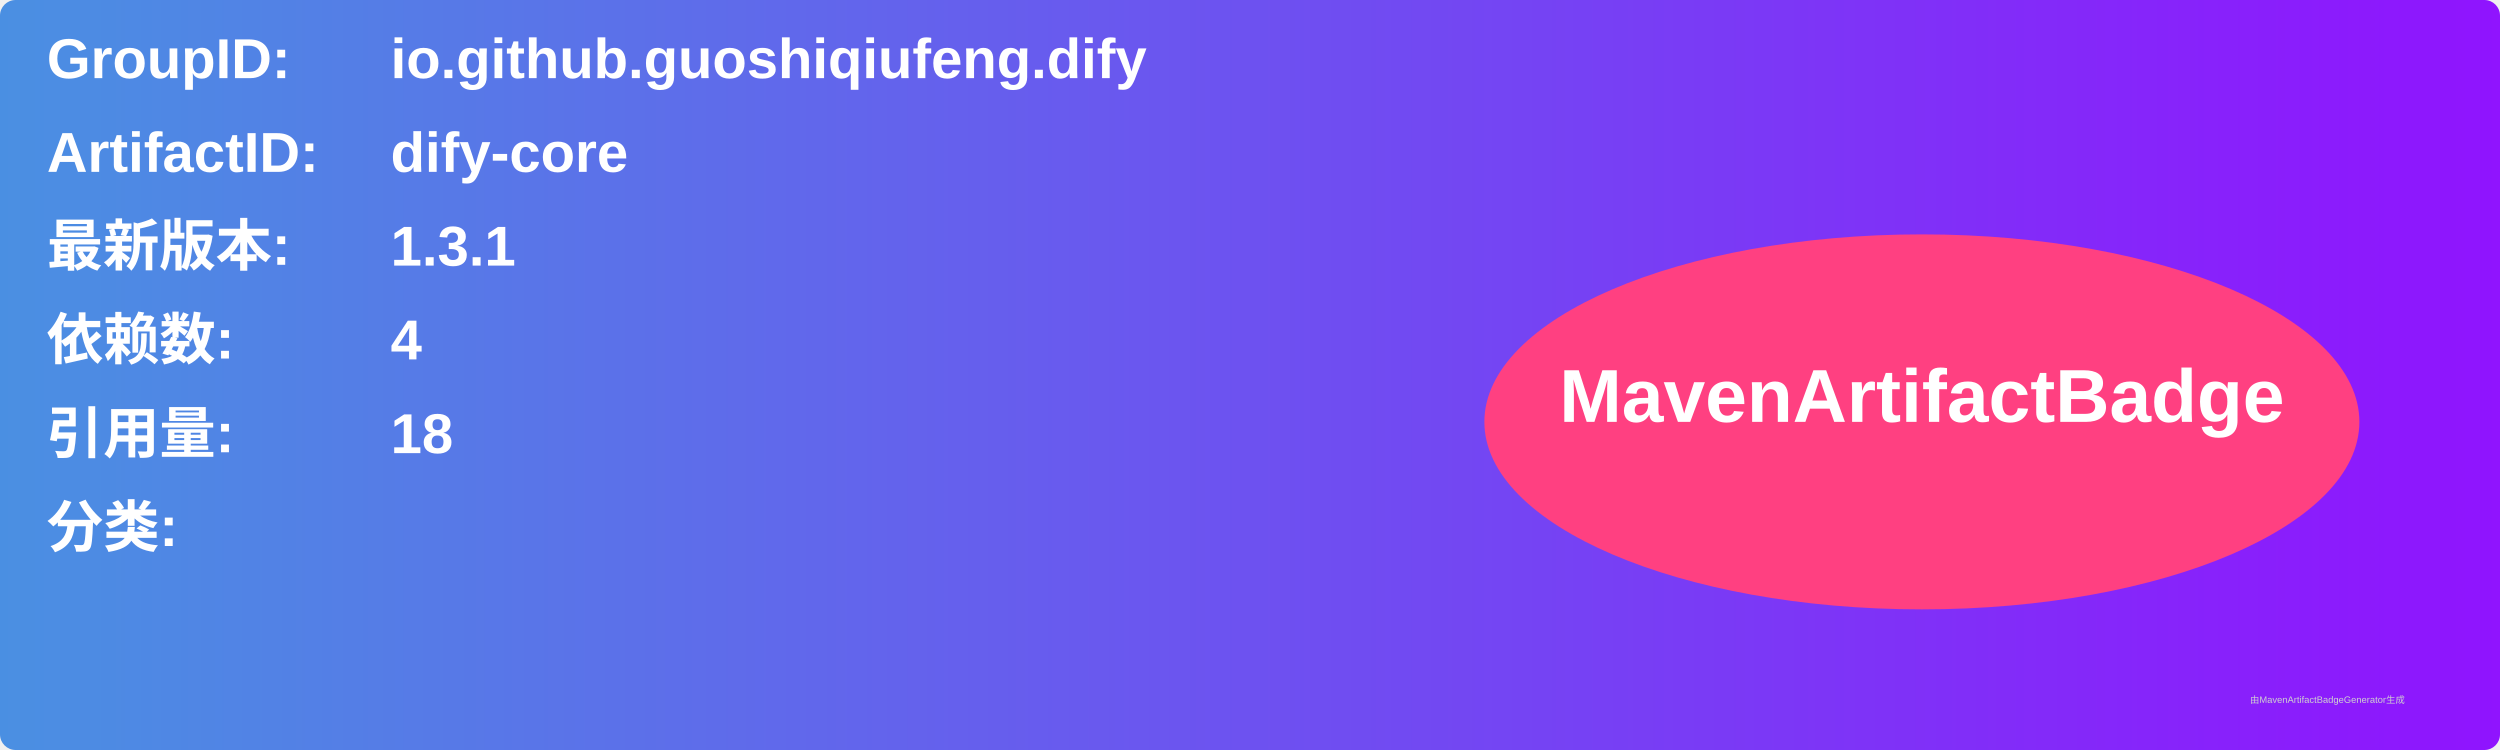
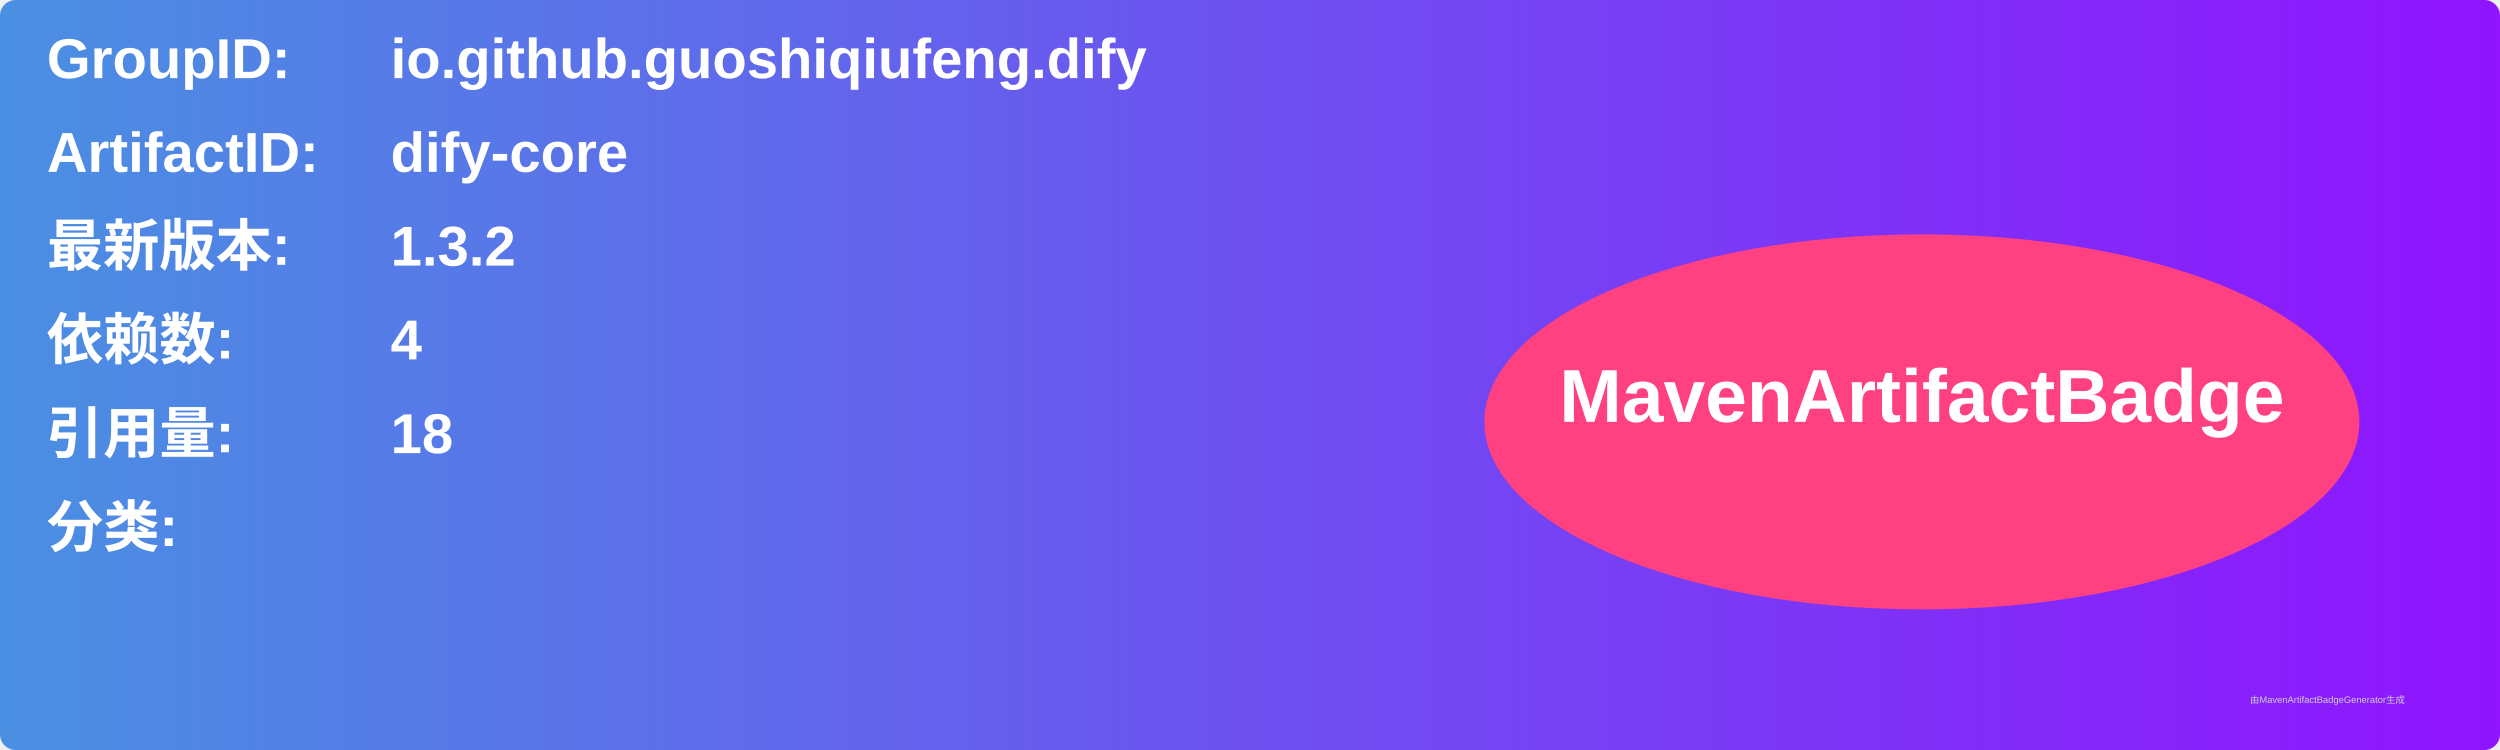
<svg xmlns="http://www.w3.org/2000/svg" width="800" height="240" viewBox="0 0 800 240">
  <linearGradient id="grad" x1="0%" y1="0%" x2="100%" y2="0%">
    <stop offset="0%" stop-color="#4a90e2" />
    <stop offset="100%" stop-color="#9013fe" />
  </linearGradient>
  <rect width="100%" height="100%" rx="5" ry="5" fill="url(#grad)" />
  <g transform="translate(15, 15)">
    <text x="0" y="10" font-family="Arial" font-size="18" fill="white" font-weight="bold" width="260">GroupID:</text>
    <text x="110" y="10" font-family="Arial" font-size="18" fill="white" font-weight="bold" width="460">io.github.guoshiqiufeng.dify</text>
    <text x="0" y="40" font-family="Arial" font-size="18" fill="white" font-weight="bold" width="260">ArtifactID:</text>
    <text x="110" y="40" font-family="Arial" font-size="18" fill="white" font-weight="bold" width="460">dify-core</text>
    <text x="0" y="70" font-family="Arial" font-size="18" fill="white" font-weight="bold">最新版本:</text>
    <text x="110" y="70" font-family="Arial" font-size="18" fill="white" font-weight="bold">
-       <tspan font-weight="bold">1.3.1</tspan>
+       <tspan font-weight="bold">1.3.2</tspan>
    </text>
    <text x="0" y="100" font-family="Arial" font-size="18" fill="white" font-weight="bold">依赖数: </text>
    <text x="110" y="100" font-family="Arial" font-size="18" fill="white">
      <tspan font-weight="bold">4</tspan>
    </text>
    <text x="0" y="130" font-family="Arial" font-size="18" fill="white" font-weight="bold">引用量: </text>
    <text x="110" y="130" font-family="Arial" font-size="18" fill="white">
      <tspan font-weight="bold">18</tspan>
    </text>
    <text x="0" y="160" font-family="Arial" font-size="18" fill="white" font-weight="bold">分类:</text>
    <text x="10" y="190" font-family="Arial" font-size="10" fill="white">
      <tspan font-weight="bold" />
    </text>
    <ellipse cx="600" cy="120" rx="140" ry="60" fill="#ff4081" />
    <text x="600" y="120" text-anchor="middle" font-family="Arial" font-size="24" fill="white" font-weight="bold">MavenArtifactBadge</text>
  </g>
  <text x="720" y="225" font-family="Arial" font-size="3" fill="#d0d0d0">由MavenArtifactBadgeGenerator生成</text>
</svg>
